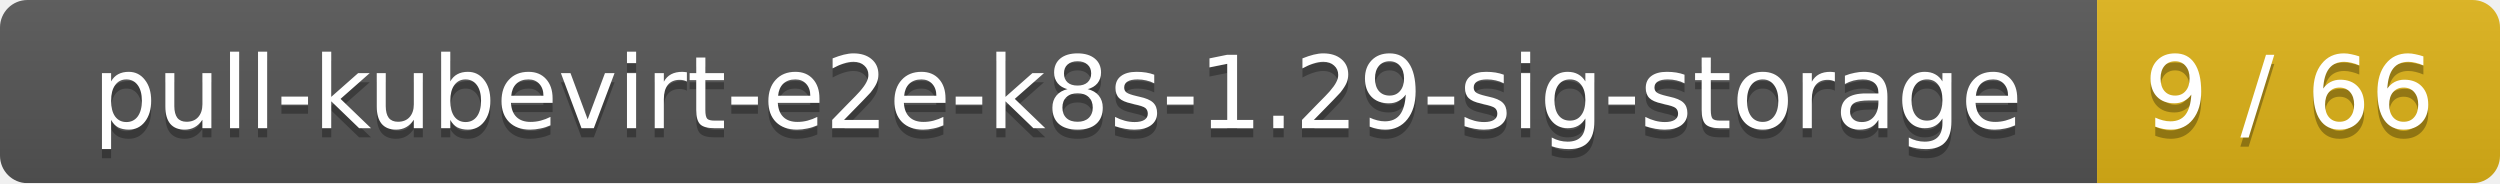
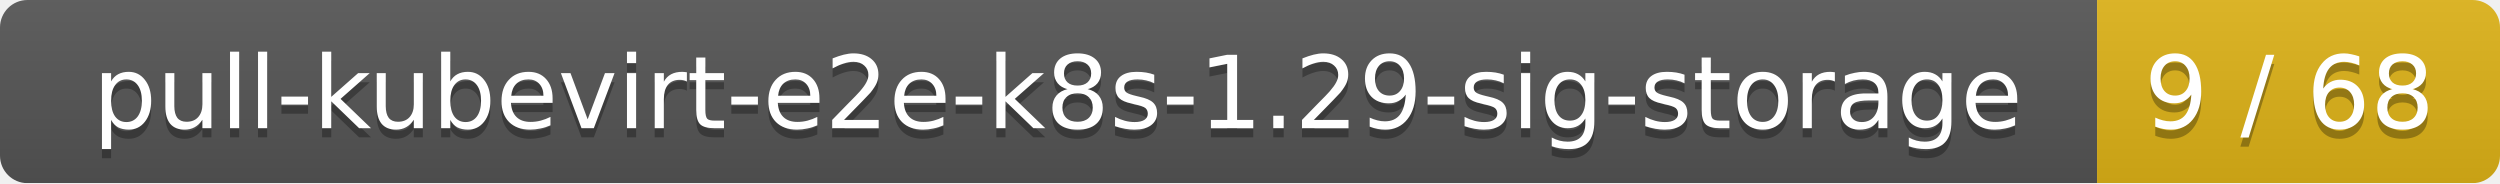
<svg xmlns="http://www.w3.org/2000/svg" width="273" height="20">
  <linearGradient id="smooth" x2="0" y2="100%">
    <stop offset="0" stop-color="#bbb" stop-opacity=".1" />
    <stop offset="1" stop-opacity=".1" />
  </linearGradient>
  <mask id="round">
    <rect width="273" height="20" rx="3" fill="#fff" />
  </mask>
  <g mask="url(#round)">
    <rect width="229" height="20" fill="#555" />
    <rect x="229" width="44" height="20" fill="#dfb317" />
    <rect width="273" height="20" fill="url(#smooth)" />
  </g>
  <g fill="#fff" text-anchor="middle" font-family="DejaVu Sans,Verdana,Geneva,sans-serif" font-size="11">
    <text x="115.5" y="15" fill="#010101" fill-opacity=".3">pull-kubevirt-e2e-k8s-1.29-sig-storage</text>
    <text x="115.5" y="14">pull-kubevirt-e2e-k8s-1.29-sig-storage</text>
-     <text x="250" y="15" fill="#010101" fill-opacity=".3">9 / 66</text>
-     <text x="250" y="14">9 / 66</text>
+     <text x="250" y="15" fill="#010101" fill-opacity=".3">9 / 68</text>
+     <text x="250" y="14">9 / 68</text>
  </g>
</svg>
